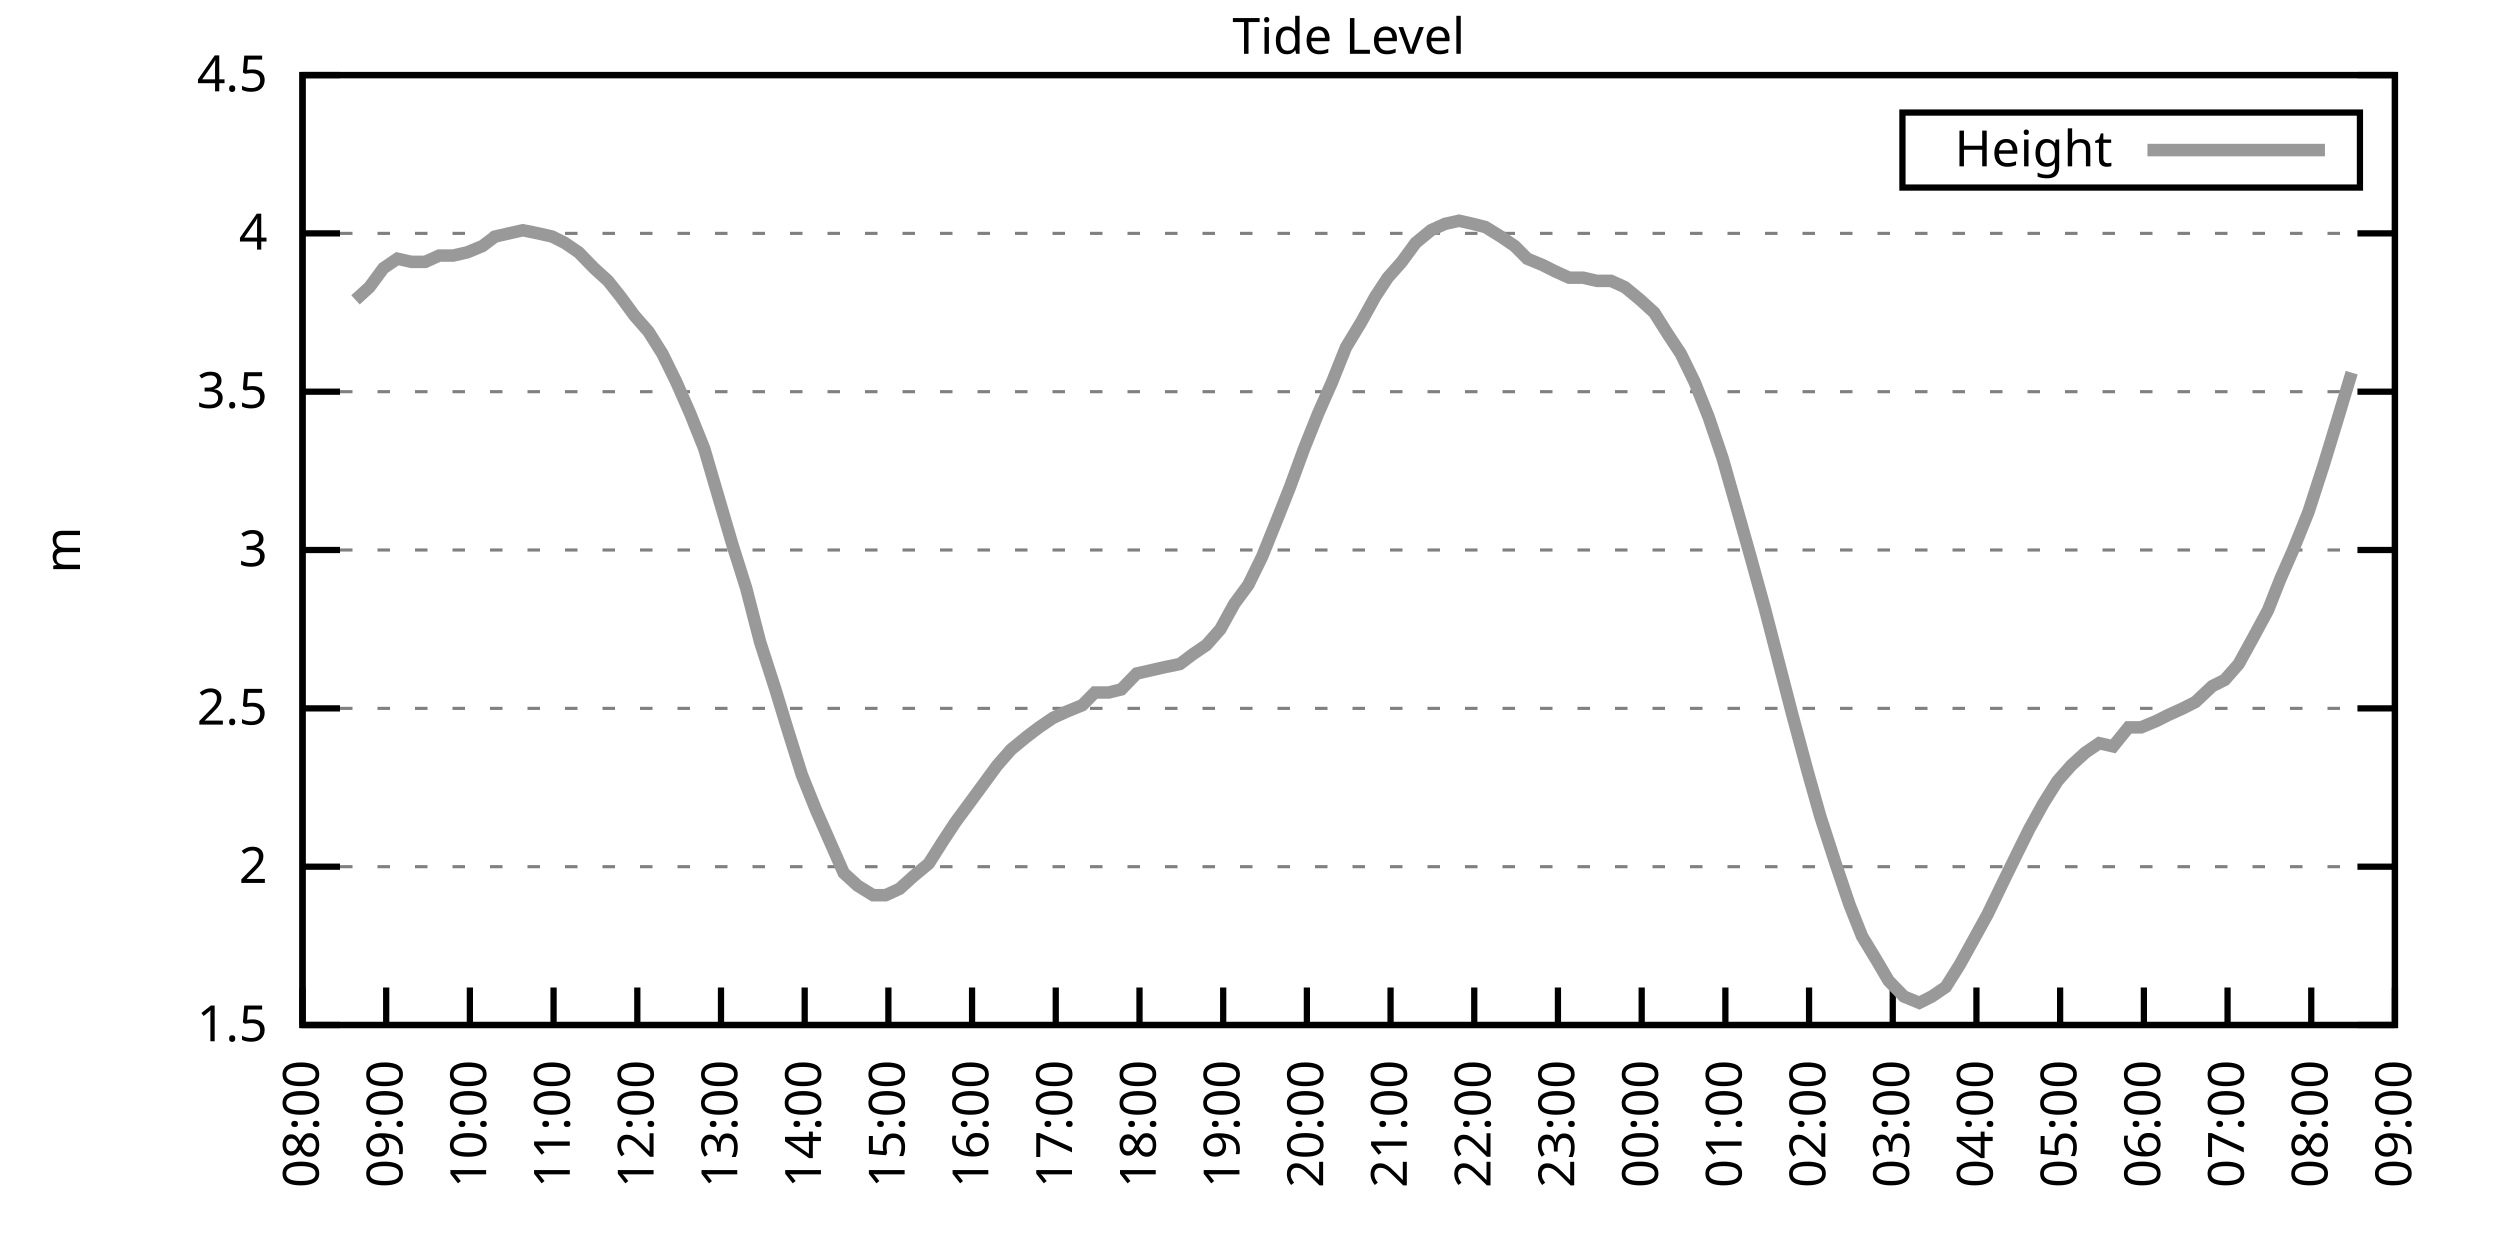
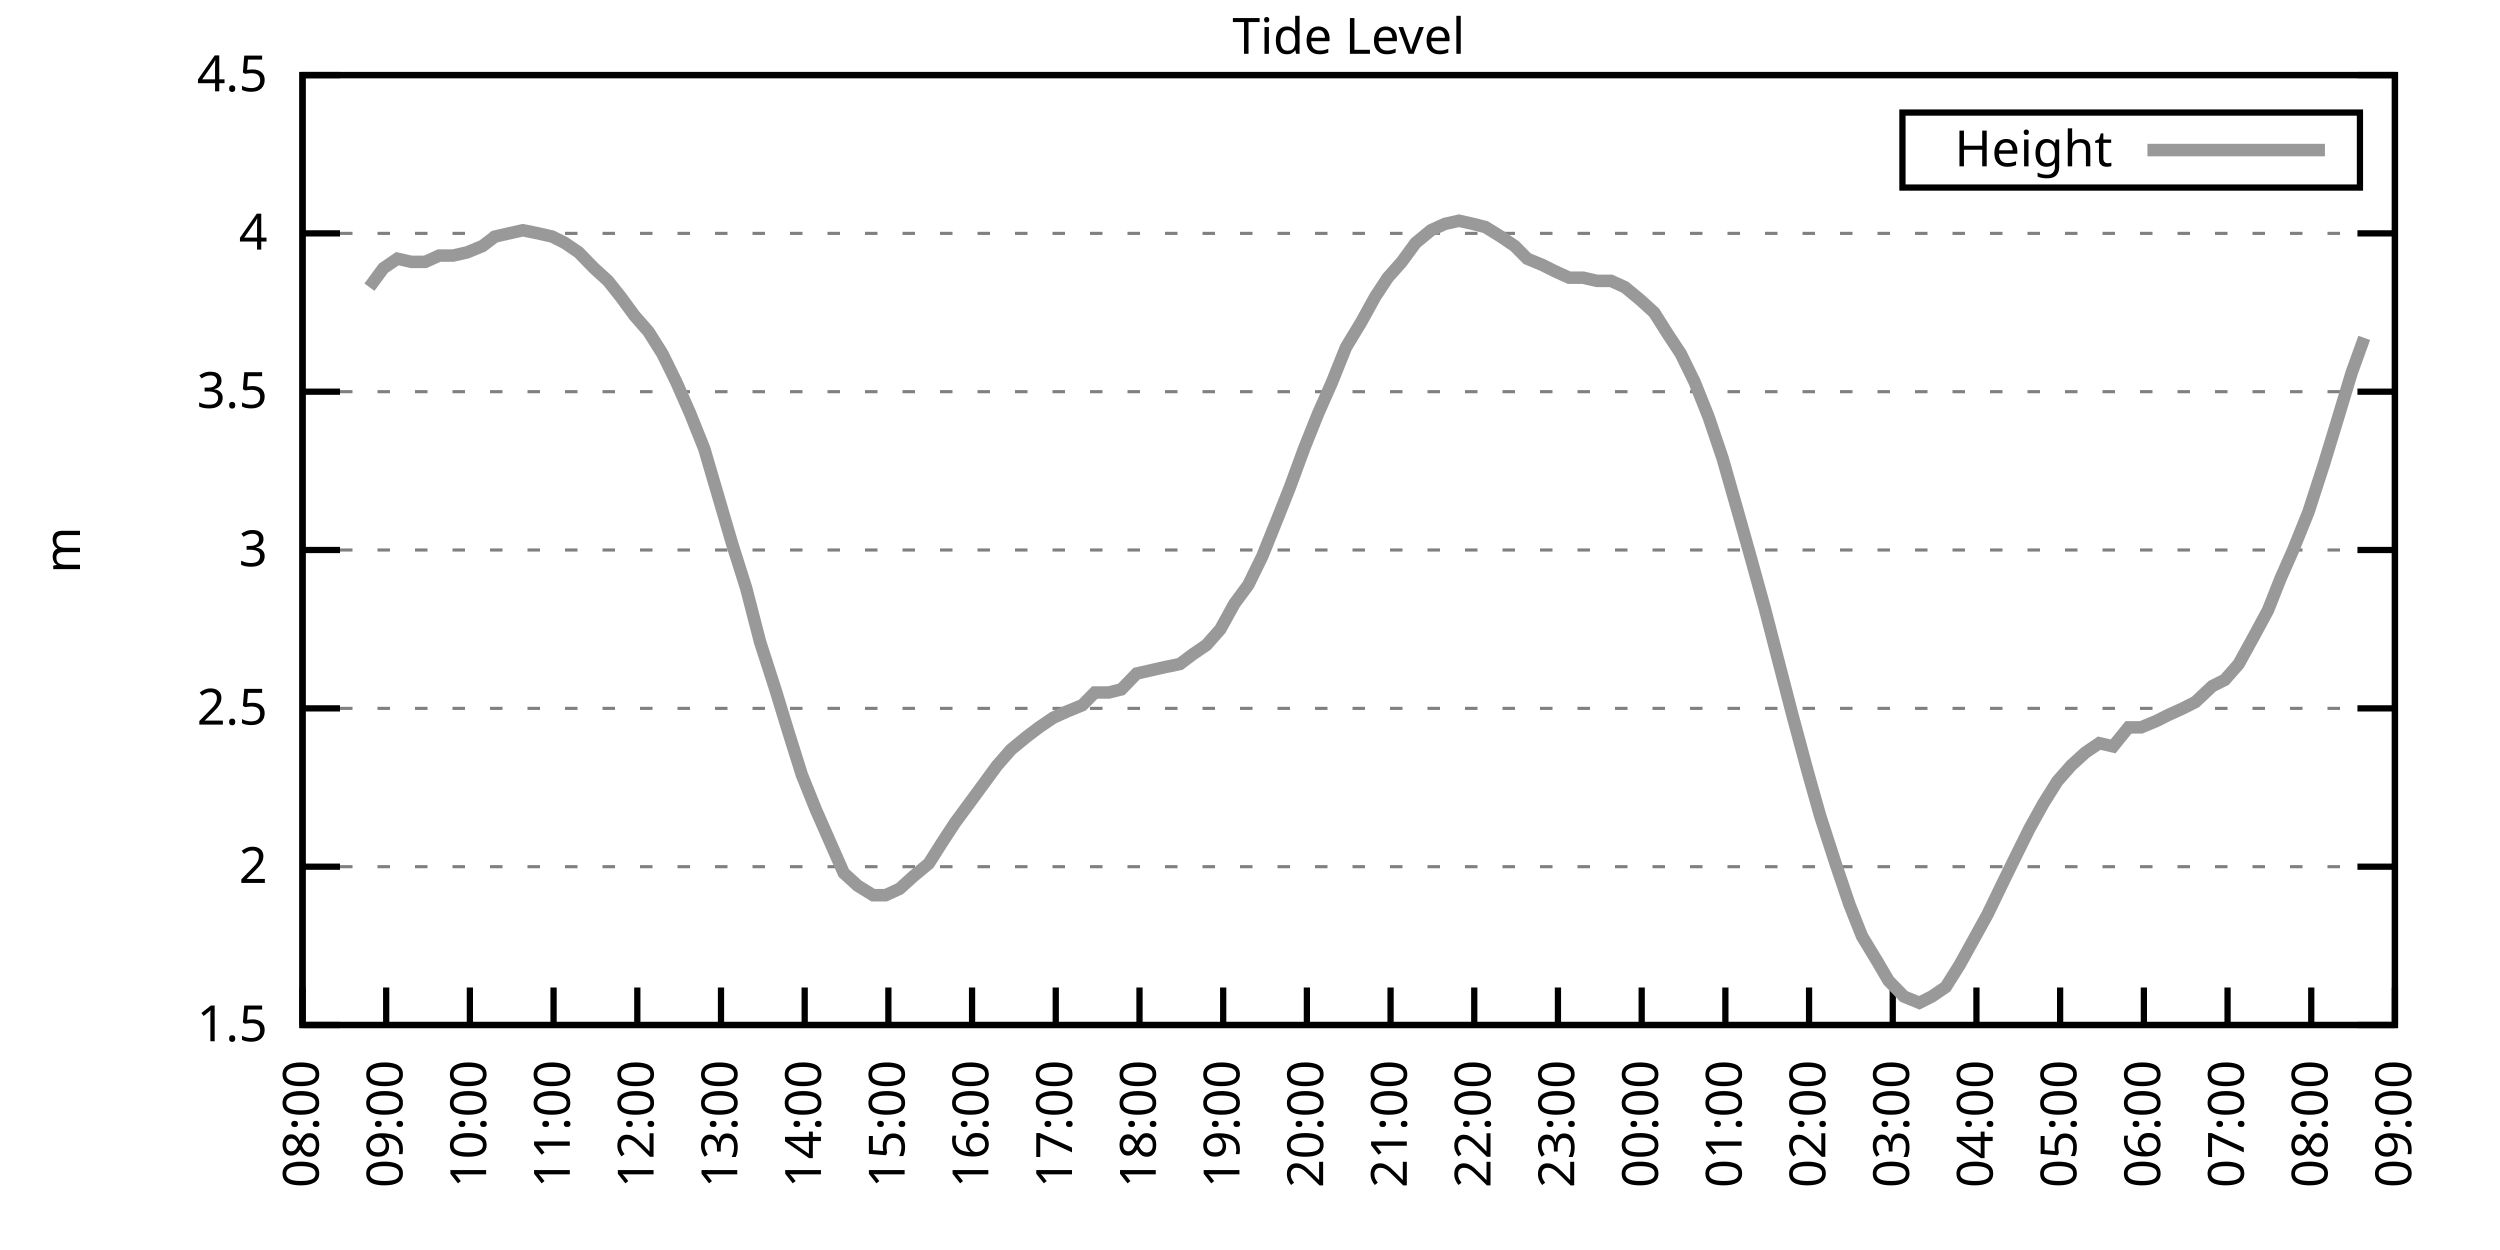
<svg xmlns="http://www.w3.org/2000/svg" xmlns:xlink="http://www.w3.org/1999/xlink" width="400" height="200" viewBox="0 0 400 200">
  <g id="gnuplot_canvas">
    <rect x="0" y="0" width="400" height="200" fill="none" />
    <defs>
      <circle id="gpDot" r="0.5" stroke-width="0.5" stroke="currentColor" />
      <path id="gpPt0" stroke-width="0.333" stroke="currentColor" d="M-1,0 h2 M0,-1 v2" />
      <path id="gpPt1" stroke-width="0.333" stroke="currentColor" d="M-1,-1 L1,1 M1,-1 L-1,1" />
      <path id="gpPt2" stroke-width="0.333" stroke="currentColor" d="M-1,0 L1,0 M0,-1 L0,1 M-1,-1 L1,1 M-1,1 L1,-1" />
      <rect id="gpPt3" stroke-width="0.333" stroke="currentColor" x="-1" y="-1" width="2" height="2" />
      <rect id="gpPt4" stroke-width="0.333" stroke="currentColor" fill="currentColor" x="-1" y="-1" width="2" height="2" />
      <circle id="gpPt5" stroke-width="0.333" stroke="currentColor" cx="0" cy="0" r="1" />
      <use xlink:href="#gpPt5" id="gpPt6" fill="currentColor" stroke="none" />
      <path id="gpPt7" stroke-width="0.333" stroke="currentColor" d="M0,-1.33 L-1.33,0.67 L1.33,0.67 z" />
      <use xlink:href="#gpPt7" id="gpPt8" fill="currentColor" stroke="none" />
      <use xlink:href="#gpPt7" id="gpPt9" stroke="currentColor" transform="rotate(180)" />
      <use xlink:href="#gpPt9" id="gpPt10" fill="currentColor" stroke="none" />
      <use xlink:href="#gpPt3" id="gpPt11" stroke="currentColor" transform="rotate(45)" />
      <use xlink:href="#gpPt11" id="gpPt12" fill="currentColor" stroke="none" />
      <path id="gpPt13" stroke-width="0.333" stroke="currentColor" d="M0,1.330 L1.265,0.411 L0.782,-1.067 L-0.782,-1.076 L-1.265,0.411 z" />
      <use xlink:href="#gpPt13" id="gpPt14" fill="currentColor" stroke="none" />
      <filter id="textbox" filterUnits="objectBoundingBox" x="0" y="0" height="1" width="1">
        <feFlood flood-color="white" flood-opacity="1" result="bgnd" />
        <feComposite in="SourceGraphic" in2="bgnd" operator="atop" />
      </filter>
      <filter id="greybox" filterUnits="objectBoundingBox" x="0" y="0" height="1" width="1">
        <feFlood flood-color="lightgrey" flood-opacity="1" result="grey" />
        <feComposite in="SourceGraphic" in2="grey" operator="atop" />
      </filter>
    </defs>
    <g fill="none" color="white" stroke="currentColor" stroke-width="1.00" stroke-linecap="butt" stroke-linejoin="miter">
</g>
    <g fill="none" color="black" stroke="currentColor" stroke-width="1.00" stroke-linecap="butt" stroke-linejoin="miter">
      <g stroke="none" shape-rendering="crispEdges">
        <polygon fill="rgb(255, 255, 255)" points="48.40,164.00 383.18,164.00 383.18,12.02 48.40,12.02 " />
      </g>
    </g>
    <g fill="none" color="black" stroke="currentColor" stroke-width="1.00" stroke-linecap="butt" stroke-linejoin="miter">
</g>
    <g fill="none" color="black" stroke="black" stroke-width="0.50" stroke-linecap="butt" stroke-linejoin="miter">
</g>
    <g fill="none" color="gray" stroke="currentColor" stroke-width="0.50" stroke-linecap="butt" stroke-linejoin="miter">
      <path stroke="gray" stroke-dasharray="2,4" class="gridline" d="M48.40,164.00 L383.19,164.00  " />
    </g>
    <g fill="none" color="gray" stroke="gray" stroke-width="1.00" stroke-linecap="butt" stroke-linejoin="miter">
</g>
    <g fill="none" color="black" stroke="currentColor" stroke-width="1.00" stroke-linecap="butt" stroke-linejoin="miter">
      <path stroke="black" d="M48.40,164.00 L54.40,164.00 M383.19,164.00 L377.19,164.00  " />
      <g transform="translate(42.80,166.60)" stroke="none" fill="black" font-family="Sans" font-size="8.00" text-anchor="end">
        <text>
          <tspan font-family="Sans"> 1.5</tspan>
        </text>
      </g>
    </g>
    <g fill="none" color="black" stroke="currentColor" stroke-width="1.00" stroke-linecap="butt" stroke-linejoin="miter">
</g>
    <g fill="none" color="black" stroke="black" stroke-width="0.50" stroke-linecap="butt" stroke-linejoin="miter">
</g>
    <g fill="none" color="gray" stroke="currentColor" stroke-width="0.50" stroke-linecap="butt" stroke-linejoin="miter">
      <path stroke="gray" stroke-dasharray="2,4" class="gridline" d="M48.40,138.67 L383.19,138.67  " />
    </g>
    <g fill="none" color="gray" stroke="gray" stroke-width="1.00" stroke-linecap="butt" stroke-linejoin="miter">
</g>
    <g fill="none" color="black" stroke="currentColor" stroke-width="1.00" stroke-linecap="butt" stroke-linejoin="miter">
      <path stroke="black" d="M48.40,138.67 L54.40,138.67 M383.19,138.67 L377.19,138.67  " />
      <g transform="translate(42.80,141.27)" stroke="none" fill="black" font-family="Sans" font-size="8.00" text-anchor="end">
        <text>
          <tspan font-family="Sans"> 2</tspan>
        </text>
      </g>
    </g>
    <g fill="none" color="black" stroke="currentColor" stroke-width="1.00" stroke-linecap="butt" stroke-linejoin="miter">
</g>
    <g fill="none" color="black" stroke="black" stroke-width="0.50" stroke-linecap="butt" stroke-linejoin="miter">
</g>
    <g fill="none" color="gray" stroke="currentColor" stroke-width="0.50" stroke-linecap="butt" stroke-linejoin="miter">
      <path stroke="gray" stroke-dasharray="2,4" class="gridline" d="M48.40,113.34 L383.19,113.34  " />
    </g>
    <g fill="none" color="gray" stroke="gray" stroke-width="1.00" stroke-linecap="butt" stroke-linejoin="miter">
</g>
    <g fill="none" color="black" stroke="currentColor" stroke-width="1.00" stroke-linecap="butt" stroke-linejoin="miter">
      <path stroke="black" d="M48.40,113.34 L54.40,113.34 M383.19,113.34 L377.19,113.34  " />
      <g transform="translate(42.80,115.94)" stroke="none" fill="black" font-family="Sans" font-size="8.00" text-anchor="end">
        <text>
          <tspan font-family="Sans"> 2.5</tspan>
        </text>
      </g>
    </g>
    <g fill="none" color="black" stroke="currentColor" stroke-width="1.00" stroke-linecap="butt" stroke-linejoin="miter">
</g>
    <g fill="none" color="black" stroke="black" stroke-width="0.50" stroke-linecap="butt" stroke-linejoin="miter">
</g>
    <g fill="none" color="gray" stroke="currentColor" stroke-width="0.50" stroke-linecap="butt" stroke-linejoin="miter">
      <path stroke="gray" stroke-dasharray="2,4" class="gridline" d="M48.40,88.00 L383.19,88.00  " />
    </g>
    <g fill="none" color="gray" stroke="gray" stroke-width="1.00" stroke-linecap="butt" stroke-linejoin="miter">
</g>
    <g fill="none" color="black" stroke="currentColor" stroke-width="1.00" stroke-linecap="butt" stroke-linejoin="miter">
      <path stroke="black" d="M48.40,88.00 L54.40,88.00 M383.19,88.00 L377.19,88.00  " />
      <g transform="translate(42.80,90.60)" stroke="none" fill="black" font-family="Sans" font-size="8.00" text-anchor="end">
        <text>
          <tspan font-family="Sans"> 3</tspan>
        </text>
      </g>
    </g>
    <g fill="none" color="black" stroke="currentColor" stroke-width="1.00" stroke-linecap="butt" stroke-linejoin="miter">
</g>
    <g fill="none" color="black" stroke="black" stroke-width="0.50" stroke-linecap="butt" stroke-linejoin="miter">
</g>
    <g fill="none" color="gray" stroke="currentColor" stroke-width="0.50" stroke-linecap="butt" stroke-linejoin="miter">
      <path stroke="gray" stroke-dasharray="2,4" class="gridline" d="M48.40,62.67 L383.19,62.67  " />
    </g>
    <g fill="none" color="gray" stroke="gray" stroke-width="1.00" stroke-linecap="butt" stroke-linejoin="miter">
</g>
    <g fill="none" color="black" stroke="currentColor" stroke-width="1.00" stroke-linecap="butt" stroke-linejoin="miter">
      <path stroke="black" d="M48.40,62.67 L54.40,62.67 M383.19,62.67 L377.19,62.67  " />
      <g transform="translate(42.80,65.27)" stroke="none" fill="black" font-family="Sans" font-size="8.00" text-anchor="end">
        <text>
          <tspan font-family="Sans"> 3.5</tspan>
        </text>
      </g>
    </g>
    <g fill="none" color="black" stroke="currentColor" stroke-width="1.00" stroke-linecap="butt" stroke-linejoin="miter">
</g>
    <g fill="none" color="black" stroke="black" stroke-width="0.50" stroke-linecap="butt" stroke-linejoin="miter">
</g>
    <g fill="none" color="gray" stroke="currentColor" stroke-width="0.50" stroke-linecap="butt" stroke-linejoin="miter">
      <path stroke="gray" stroke-dasharray="2,4" class="gridline" d="M48.40,37.34 L383.19,37.34  " />
    </g>
    <g fill="none" color="gray" stroke="gray" stroke-width="1.00" stroke-linecap="butt" stroke-linejoin="miter">
</g>
    <g fill="none" color="black" stroke="currentColor" stroke-width="1.00" stroke-linecap="butt" stroke-linejoin="miter">
      <path stroke="black" d="M48.40,37.34 L54.40,37.34 M383.19,37.34 L377.19,37.34  " />
      <g transform="translate(42.80,39.94)" stroke="none" fill="black" font-family="Sans" font-size="8.00" text-anchor="end">
        <text>
          <tspan font-family="Sans"> 4</tspan>
        </text>
      </g>
    </g>
    <g fill="none" color="black" stroke="currentColor" stroke-width="1.00" stroke-linecap="butt" stroke-linejoin="miter">
</g>
    <g fill="none" color="black" stroke="black" stroke-width="0.50" stroke-linecap="butt" stroke-linejoin="miter">
</g>
    <g fill="none" color="gray" stroke="currentColor" stroke-width="0.50" stroke-linecap="butt" stroke-linejoin="miter">
      <path stroke="gray" stroke-dasharray="2,4" class="gridline" d="M48.40,12.01 L383.19,12.01  " />
    </g>
    <g fill="none" color="gray" stroke="gray" stroke-width="1.00" stroke-linecap="butt" stroke-linejoin="miter">
</g>
    <g fill="none" color="black" stroke="currentColor" stroke-width="1.00" stroke-linecap="butt" stroke-linejoin="miter">
      <path stroke="black" d="M48.40,12.01 L54.40,12.01 M383.19,12.01 L377.19,12.01  " />
      <g transform="translate(42.80,14.61)" stroke="none" fill="black" font-family="Sans" font-size="8.00" text-anchor="end">
        <text>
          <tspan font-family="Sans"> 4.5</tspan>
        </text>
      </g>
    </g>
    <g fill="none" color="black" stroke="currentColor" stroke-width="1.00" stroke-linecap="butt" stroke-linejoin="miter">
      <path stroke="black" d="M48.40,164.00 L48.40,158.00  " />
      <g transform="translate(51.00,169.60) rotate(270.00)" stroke="none" fill="black" font-family="Sans" font-size="8.00" text-anchor="end">
        <text>
          <tspan font-family="Sans">08:00</tspan>
        </text>
      </g>
    </g>
    <g fill="none" color="black" stroke="currentColor" stroke-width="1.00" stroke-linecap="butt" stroke-linejoin="miter">
      <path stroke="black" d="M61.79,164.00 L61.79,158.00  " />
      <g transform="translate(64.39,169.60) rotate(270.00)" stroke="none" fill="black" font-family="Sans" font-size="8.00" text-anchor="end">
        <text>
          <tspan font-family="Sans">09:00</tspan>
        </text>
      </g>
    </g>
    <g fill="none" color="black" stroke="currentColor" stroke-width="1.00" stroke-linecap="butt" stroke-linejoin="miter">
      <path stroke="black" d="M75.18,164.00 L75.18,158.00  " />
      <g transform="translate(77.78,169.60) rotate(270.00)" stroke="none" fill="black" font-family="Sans" font-size="8.00" text-anchor="end">
        <text>
          <tspan font-family="Sans">10:00</tspan>
        </text>
      </g>
    </g>
    <g fill="none" color="black" stroke="currentColor" stroke-width="1.00" stroke-linecap="butt" stroke-linejoin="miter">
      <path stroke="black" d="M88.57,164.00 L88.57,158.00  " />
      <g transform="translate(91.17,169.60) rotate(270.00)" stroke="none" fill="black" font-family="Sans" font-size="8.00" text-anchor="end">
        <text>
          <tspan font-family="Sans">11:00</tspan>
        </text>
      </g>
    </g>
    <g fill="none" color="black" stroke="currentColor" stroke-width="1.00" stroke-linecap="butt" stroke-linejoin="miter">
      <path stroke="black" d="M101.97,164.00 L101.97,158.00  " />
      <g transform="translate(104.57,169.60) rotate(270.00)" stroke="none" fill="black" font-family="Sans" font-size="8.00" text-anchor="end">
        <text>
          <tspan font-family="Sans">12:00</tspan>
        </text>
      </g>
    </g>
    <g fill="none" color="black" stroke="currentColor" stroke-width="1.00" stroke-linecap="butt" stroke-linejoin="miter">
      <path stroke="black" d="M115.36,164.00 L115.36,158.00  " />
      <g transform="translate(117.96,169.60) rotate(270.00)" stroke="none" fill="black" font-family="Sans" font-size="8.00" text-anchor="end">
        <text>
          <tspan font-family="Sans">13:00</tspan>
        </text>
      </g>
    </g>
    <g fill="none" color="black" stroke="currentColor" stroke-width="1.00" stroke-linecap="butt" stroke-linejoin="miter">
      <path stroke="black" d="M128.75,164.00 L128.75,158.00  " />
      <g transform="translate(131.35,169.60) rotate(270.00)" stroke="none" fill="black" font-family="Sans" font-size="8.00" text-anchor="end">
        <text>
          <tspan font-family="Sans">14:00</tspan>
        </text>
      </g>
    </g>
    <g fill="none" color="black" stroke="currentColor" stroke-width="1.00" stroke-linecap="butt" stroke-linejoin="miter">
      <path stroke="black" d="M142.14,164.00 L142.14,158.00  " />
      <g transform="translate(144.74,169.60) rotate(270.00)" stroke="none" fill="black" font-family="Sans" font-size="8.00" text-anchor="end">
        <text>
          <tspan font-family="Sans">15:00</tspan>
        </text>
      </g>
    </g>
    <g fill="none" color="black" stroke="currentColor" stroke-width="1.00" stroke-linecap="butt" stroke-linejoin="miter">
      <path stroke="black" d="M155.53,164.00 L155.53,158.00  " />
      <g transform="translate(158.13,169.60) rotate(270.00)" stroke="none" fill="black" font-family="Sans" font-size="8.00" text-anchor="end">
        <text>
          <tspan font-family="Sans">16:00</tspan>
        </text>
      </g>
    </g>
    <g fill="none" color="black" stroke="currentColor" stroke-width="1.00" stroke-linecap="butt" stroke-linejoin="miter">
      <path stroke="black" d="M168.92,164.00 L168.92,158.00  " />
      <g transform="translate(171.52,169.60) rotate(270.00)" stroke="none" fill="black" font-family="Sans" font-size="8.00" text-anchor="end">
        <text>
          <tspan font-family="Sans">17:00</tspan>
        </text>
      </g>
    </g>
    <g fill="none" color="black" stroke="currentColor" stroke-width="1.00" stroke-linecap="butt" stroke-linejoin="miter">
      <path stroke="black" d="M182.32,164.00 L182.32,158.00  " />
      <g transform="translate(184.92,169.60) rotate(270.00)" stroke="none" fill="black" font-family="Sans" font-size="8.00" text-anchor="end">
        <text>
          <tspan font-family="Sans">18:00</tspan>
        </text>
      </g>
    </g>
    <g fill="none" color="black" stroke="currentColor" stroke-width="1.00" stroke-linecap="butt" stroke-linejoin="miter">
      <path stroke="black" d="M195.71,164.00 L195.71,158.00  " />
      <g transform="translate(198.31,169.60) rotate(270.00)" stroke="none" fill="black" font-family="Sans" font-size="8.00" text-anchor="end">
        <text>
          <tspan font-family="Sans">19:00</tspan>
        </text>
      </g>
    </g>
    <g fill="none" color="black" stroke="currentColor" stroke-width="1.00" stroke-linecap="butt" stroke-linejoin="miter">
      <path stroke="black" d="M209.10,164.00 L209.10,158.00  " />
      <g transform="translate(211.70,169.60) rotate(270.00)" stroke="none" fill="black" font-family="Sans" font-size="8.00" text-anchor="end">
        <text>
          <tspan font-family="Sans">20:00</tspan>
        </text>
      </g>
    </g>
    <g fill="none" color="black" stroke="currentColor" stroke-width="1.00" stroke-linecap="butt" stroke-linejoin="miter">
      <path stroke="black" d="M222.49,164.00 L222.49,158.00  " />
      <g transform="translate(225.09,169.60) rotate(270.00)" stroke="none" fill="black" font-family="Sans" font-size="8.00" text-anchor="end">
        <text>
          <tspan font-family="Sans">21:00</tspan>
        </text>
      </g>
    </g>
    <g fill="none" color="black" stroke="currentColor" stroke-width="1.00" stroke-linecap="butt" stroke-linejoin="miter">
      <path stroke="black" d="M235.88,164.00 L235.88,158.00  " />
      <g transform="translate(238.48,169.60) rotate(270.00)" stroke="none" fill="black" font-family="Sans" font-size="8.00" text-anchor="end">
        <text>
          <tspan font-family="Sans">22:00</tspan>
        </text>
      </g>
    </g>
    <g fill="none" color="black" stroke="currentColor" stroke-width="1.00" stroke-linecap="butt" stroke-linejoin="miter">
      <path stroke="black" d="M249.27,164.00 L249.27,158.00  " />
      <g transform="translate(251.87,169.60) rotate(270.00)" stroke="none" fill="black" font-family="Sans" font-size="8.00" text-anchor="end">
        <text>
          <tspan font-family="Sans">23:00</tspan>
        </text>
      </g>
    </g>
    <g fill="none" color="black" stroke="currentColor" stroke-width="1.00" stroke-linecap="butt" stroke-linejoin="miter">
      <path stroke="black" d="M262.67,164.00 L262.67,158.00  " />
      <g transform="translate(265.27,169.60) rotate(270.00)" stroke="none" fill="black" font-family="Sans" font-size="8.00" text-anchor="end">
        <text>
          <tspan font-family="Sans">00:00</tspan>
        </text>
      </g>
    </g>
    <g fill="none" color="black" stroke="currentColor" stroke-width="1.00" stroke-linecap="butt" stroke-linejoin="miter">
      <path stroke="black" d="M276.06,164.00 L276.06,158.00  " />
      <g transform="translate(278.66,169.60) rotate(270.00)" stroke="none" fill="black" font-family="Sans" font-size="8.00" text-anchor="end">
        <text>
          <tspan font-family="Sans">01:00</tspan>
        </text>
      </g>
    </g>
    <g fill="none" color="black" stroke="currentColor" stroke-width="1.00" stroke-linecap="butt" stroke-linejoin="miter">
      <path stroke="black" d="M289.45,164.00 L289.45,158.00  " />
      <g transform="translate(292.05,169.60) rotate(270.00)" stroke="none" fill="black" font-family="Sans" font-size="8.00" text-anchor="end">
        <text>
          <tspan font-family="Sans">02:00</tspan>
        </text>
      </g>
    </g>
    <g fill="none" color="black" stroke="currentColor" stroke-width="1.00" stroke-linecap="butt" stroke-linejoin="miter">
      <path stroke="black" d="M302.84,164.00 L302.84,158.00  " />
      <g transform="translate(305.44,169.60) rotate(270.00)" stroke="none" fill="black" font-family="Sans" font-size="8.00" text-anchor="end">
        <text>
          <tspan font-family="Sans">03:00</tspan>
        </text>
      </g>
    </g>
    <g fill="none" color="black" stroke="currentColor" stroke-width="1.00" stroke-linecap="butt" stroke-linejoin="miter">
      <path stroke="black" d="M316.23,164.00 L316.23,158.00  " />
      <g transform="translate(318.83,169.60) rotate(270.00)" stroke="none" fill="black" font-family="Sans" font-size="8.00" text-anchor="end">
        <text>
          <tspan font-family="Sans">04:00</tspan>
        </text>
      </g>
    </g>
    <g fill="none" color="black" stroke="currentColor" stroke-width="1.00" stroke-linecap="butt" stroke-linejoin="miter">
      <path stroke="black" d="M329.62,164.00 L329.62,158.00  " />
      <g transform="translate(332.22,169.60) rotate(270.00)" stroke="none" fill="black" font-family="Sans" font-size="8.00" text-anchor="end">
        <text>
          <tspan font-family="Sans">05:00</tspan>
        </text>
      </g>
    </g>
    <g fill="none" color="black" stroke="currentColor" stroke-width="1.00" stroke-linecap="butt" stroke-linejoin="miter">
      <path stroke="black" d="M343.02,164.00 L343.02,158.00  " />
      <g transform="translate(345.62,169.60) rotate(270.00)" stroke="none" fill="black" font-family="Sans" font-size="8.00" text-anchor="end">
        <text>
          <tspan font-family="Sans">06:00</tspan>
        </text>
      </g>
    </g>
    <g fill="none" color="black" stroke="currentColor" stroke-width="1.00" stroke-linecap="butt" stroke-linejoin="miter">
      <path stroke="black" d="M356.41,164.00 L356.41,158.00  " />
      <g transform="translate(359.01,169.60) rotate(270.00)" stroke="none" fill="black" font-family="Sans" font-size="8.00" text-anchor="end">
        <text>
          <tspan font-family="Sans">07:00</tspan>
        </text>
      </g>
    </g>
    <g fill="none" color="black" stroke="currentColor" stroke-width="1.00" stroke-linecap="butt" stroke-linejoin="miter">
      <path stroke="black" d="M369.80,164.00 L369.80,158.00  " />
      <g transform="translate(372.40,169.60) rotate(270.00)" stroke="none" fill="black" font-family="Sans" font-size="8.00" text-anchor="end">
        <text>
          <tspan font-family="Sans">08:00</tspan>
        </text>
      </g>
    </g>
    <g fill="none" color="black" stroke="currentColor" stroke-width="1.00" stroke-linecap="butt" stroke-linejoin="miter">
      <path stroke="black" d="M383.19,164.00 L383.19,158.00  " />
      <g transform="translate(385.79,169.60) rotate(270.00)" stroke="none" fill="black" font-family="Sans" font-size="8.00" text-anchor="end">
        <text>
          <tspan font-family="Sans">09:00</tspan>
        </text>
      </g>
    </g>
    <g fill="none" color="black" stroke="currentColor" stroke-width="1.00" stroke-linecap="butt" stroke-linejoin="miter">
</g>
    <g fill="none" color="black" stroke="currentColor" stroke-width="1.00" stroke-linecap="butt" stroke-linejoin="miter">
      <path stroke="black" d="M48.40,12.01 L48.40,164.00 L383.19,164.00 L383.19,12.01 L48.40,12.01 Z  " />
    </g>
    <g fill="none" color="black" stroke="currentColor" stroke-width="1.00" stroke-linecap="butt" stroke-linejoin="miter">
</g>
    <g fill="none" color="black" stroke="currentColor" stroke-width="1.00" stroke-linecap="butt" stroke-linejoin="miter">
      <path stroke="black" d="M304.39,30.01 L304.39,18.01 L377.59,18.01 L377.59,30.01 L304.39,30.01 Z  " />
    </g>
    <g id="Tide_level_plot_1">
      <g fill="none" color="white" stroke="black" stroke-width="2.00" stroke-linecap="butt" stroke-linejoin="miter">
</g>
      <g fill="none" color="black" stroke="currentColor" stroke-width="2.00" stroke-linecap="butt" stroke-linejoin="miter">
        <g transform="translate(337.99,26.61)" stroke="none" fill="black" font-family="Sans" font-size="8.00" text-anchor="end">
          <text>
            <tspan font-family="Sans">Height</tspan>
          </text>
        </g>
      </g>
      <g fill="none" color="black" stroke="currentColor" stroke-width="2.00" stroke-linecap="butt" stroke-linejoin="miter">
-         <path stroke="rgb(153, 153, 153)" d="M343.59,24.01 L371.99,24.01 M56.88,47.98 L59.11,45.95 L61.35,42.91 L63.58,41.39 L65.81,41.90 L68.04,41.90   L70.27,40.89 L72.50,40.89 L74.74,40.38 L77.19,39.37 L79.20,37.85 L81.43,37.34 L83.66,36.84 L86.12,37.34   L88.35,37.85 L90.36,38.86 L92.59,40.38 L95.05,42.91 L97.28,44.94 L99.29,47.47 L101.52,50.51 L103.75,53.05   L105.98,56.59 L108.22,61.15 L110.45,66.22 L112.68,71.79 L114.91,79.39 L117.14,86.99 L119.38,94.08 L121.61,102.70   L124.06,110.30 L126.07,116.88 L128.30,123.98 L130.54,129.55 L132.77,134.62 L135.00,139.68 L137.23,141.71 L139.69,143.23   L141.69,143.23 L143.93,142.21 L146.16,140.19 L148.61,138.16 L150.85,134.62 L152.85,131.58 L155.09,128.54 L157.32,125.50   L159.55,122.46 L161.78,119.92 L164.24,117.90 L166.25,116.38 L168.48,114.86 L170.71,113.84 L173.17,112.83 L175.17,110.80   L177.41,110.80 L179.41,110.30 L181.87,107.76 L184.10,107.26 L186.33,106.75 L188.79,106.24 L190.80,104.72 L193.03,103.20   L195.26,100.67 L197.49,96.62 L199.73,93.58 L201.96,89.02 L204.41,82.94 L206.42,77.87 L208.65,71.79 L210.88,66.22   L213.12,61.15 L215.35,55.58 L217.80,51.53 L220.04,47.47 L222.04,44.43 L224.28,41.90 L226.51,38.86 L228.96,36.84   L231.20,35.82 L233.43,35.32 L235.66,35.82 L237.67,36.33 L240.12,37.85 L242.36,39.37 L244.36,41.39 L246.82,42.41   L248.83,43.42 L251.06,44.43 L253.29,44.43 L255.52,44.94 L257.76,44.94 L259.99,45.95 L262.44,47.98 L264.67,50.01   L266.91,53.55 L268.92,56.59 L271.15,61.15 L273.38,66.73 L275.61,73.31 L278.07,81.93 L280.07,89.02 L282.31,97.12   L284.54,105.74 L286.77,114.35 L289.23,123.47 L291.23,130.56 L293.69,138.16 L295.92,144.75 L297.93,149.81 L300.39,153.87   L302.17,156.91 L304.63,159.44 L307.08,160.45 L309.09,159.44 L311.32,157.92 L313.55,154.37 L315.79,150.32 L318.02,146.27   L320.47,141.20 L322.70,136.64 L324.71,132.59 L326.95,128.54 L329.18,124.99 L331.41,122.46 L333.64,120.43 L335.87,118.91   L338.10,119.42 L340.56,116.38 L342.57,116.38 L345.02,115.36 L347.03,114.35 L349.26,113.34 L351.27,112.32 L353.95,109.79   L355.96,108.78 L358.19,106.24 L360.42,102.19 L362.88,97.63 L364.89,92.56 L366.90,88.00 L369.35,81.93 L371.81,74.33   L373.82,67.74 L376.27,59.63  " />
+         <path stroke="rgb(153, 153, 153)" d="M343.59,24.01 L371.99,24.01 M59.11,45.95 L61.35,42.91 L63.58,41.39 L65.81,41.90 L68.04,41.90 L70.27,40.89   L72.50,40.89 L74.74,40.38 L77.19,39.37 L79.20,37.85 L81.43,37.34 L83.66,36.84 L86.12,37.34 L88.35,37.85   L90.36,38.86 L92.59,40.38 L95.05,42.91 L97.28,44.94 L99.29,47.47 L101.52,50.51 L103.75,53.05 L105.98,56.59   L108.22,61.15 L110.45,66.22 L112.68,71.79 L114.91,79.39 L117.14,86.99 L119.38,94.08 L121.61,102.70 L124.06,110.30   L126.07,116.88 L128.30,123.98 L130.54,129.55 L132.77,134.62 L135.00,139.68 L137.23,141.71 L139.69,143.23 L141.69,143.23   L143.93,142.21 L146.16,140.19 L148.61,138.16 L150.85,134.62 L152.85,131.58 L155.09,128.54 L157.32,125.50 L159.55,122.46   L161.78,119.92 L164.24,117.90 L166.25,116.38 L168.48,114.86 L170.71,113.84 L173.17,112.83 L175.17,110.80 L177.41,110.80   L179.41,110.30 L181.87,107.76 L184.10,107.26 L186.33,106.75 L188.79,106.24 L190.80,104.72 L193.03,103.20 L195.26,100.67   L197.49,96.62 L199.73,93.58 L201.96,89.02 L204.41,82.94 L206.42,77.87 L208.65,71.79 L210.88,66.22 L213.12,61.15   L215.35,55.58 L217.80,51.53 L220.04,47.47 L222.04,44.43 L224.28,41.90 L226.51,38.86 L228.96,36.84 L231.20,35.82   L233.43,35.32 L235.66,35.82 L237.67,36.33 L240.12,37.85 L242.36,39.37 L244.36,41.39 L246.82,42.41 L248.83,43.42   L251.06,44.43 L253.29,44.43 L255.52,44.94 L257.76,44.94 L259.99,45.95 L262.44,47.98 L264.67,50.01 L266.91,53.55   L268.92,56.59 L271.15,61.15 L273.38,66.73 L275.61,73.31 L278.07,81.93 L280.07,89.02 L282.31,97.12 L284.54,105.74   L286.77,114.35 L289.23,123.47 L291.23,130.56 L293.69,138.16 L295.92,144.75 L297.93,149.81 L300.39,153.87 L302.17,156.91   L304.63,159.44 L307.08,160.45 L309.09,159.44 L311.32,157.92 L313.55,154.37 L315.79,150.32 L318.02,146.27 L320.47,141.20   L322.70,136.64 L324.71,132.59 L326.95,128.54 L329.18,124.99 L331.41,122.46 L333.64,120.43 L335.87,118.91 L338.10,119.42   L340.56,116.38 L342.57,116.38 L345.02,115.36 L347.03,114.35 L349.26,113.34 L351.27,112.32 L353.95,109.79 L355.96,108.78   L358.19,106.24 L360.42,102.19 L362.88,97.63 L364.89,92.56 L366.90,88.00 L369.35,81.93 L371.81,74.33 L373.82,67.74   L376.27,59.63 L378.28,54.06  " />
      </g>
    </g>
    <g fill="none" color="black" stroke="currentColor" stroke-width="2.00" stroke-linecap="butt" stroke-linejoin="miter">
</g>
    <g fill="none" color="black" stroke="black" stroke-width="1.00" stroke-linecap="butt" stroke-linejoin="miter">
</g>
    <g fill="none" color="black" stroke="currentColor" stroke-width="1.00" stroke-linecap="butt" stroke-linejoin="miter">
      <path stroke="black" d="M48.40,12.01 L48.40,164.00 L383.19,164.00 L383.19,12.01 L48.40,12.01 Z  " />
      <g transform="translate(12.80,88.01) rotate(270.00)" stroke="none" fill="black" font-family="Sans" font-size="8.00" text-anchor="middle">
        <text>
          <tspan font-family="Sans">m</tspan>
        </text>
      </g>
    </g>
    <g fill="none" color="black" stroke="currentColor" stroke-width="1.00" stroke-linecap="butt" stroke-linejoin="miter">
</g>
    <g fill="none" color="black" stroke="currentColor" stroke-width="1.00" stroke-linecap="butt" stroke-linejoin="miter">
      <g transform="translate(215.79,8.61)" stroke="none" fill="black" font-family="Sans" font-size="8.00" text-anchor="middle">
        <text>
          <tspan font-family="Sans">Tide Level</tspan>
        </text>
      </g>
    </g>
    <g fill="none" color="black" stroke="currentColor" stroke-width="1.00" stroke-linecap="butt" stroke-linejoin="miter">
</g>
  </g>
</svg>
